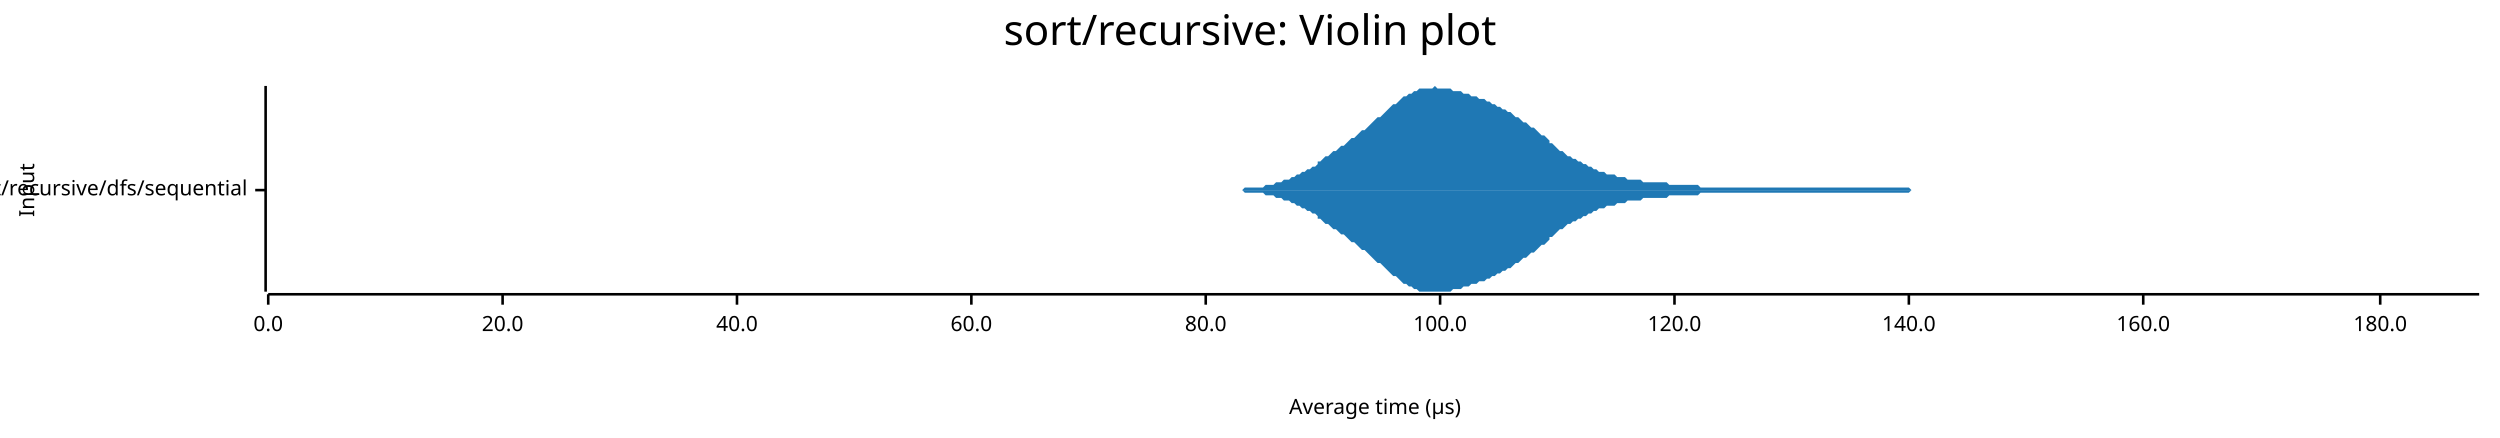
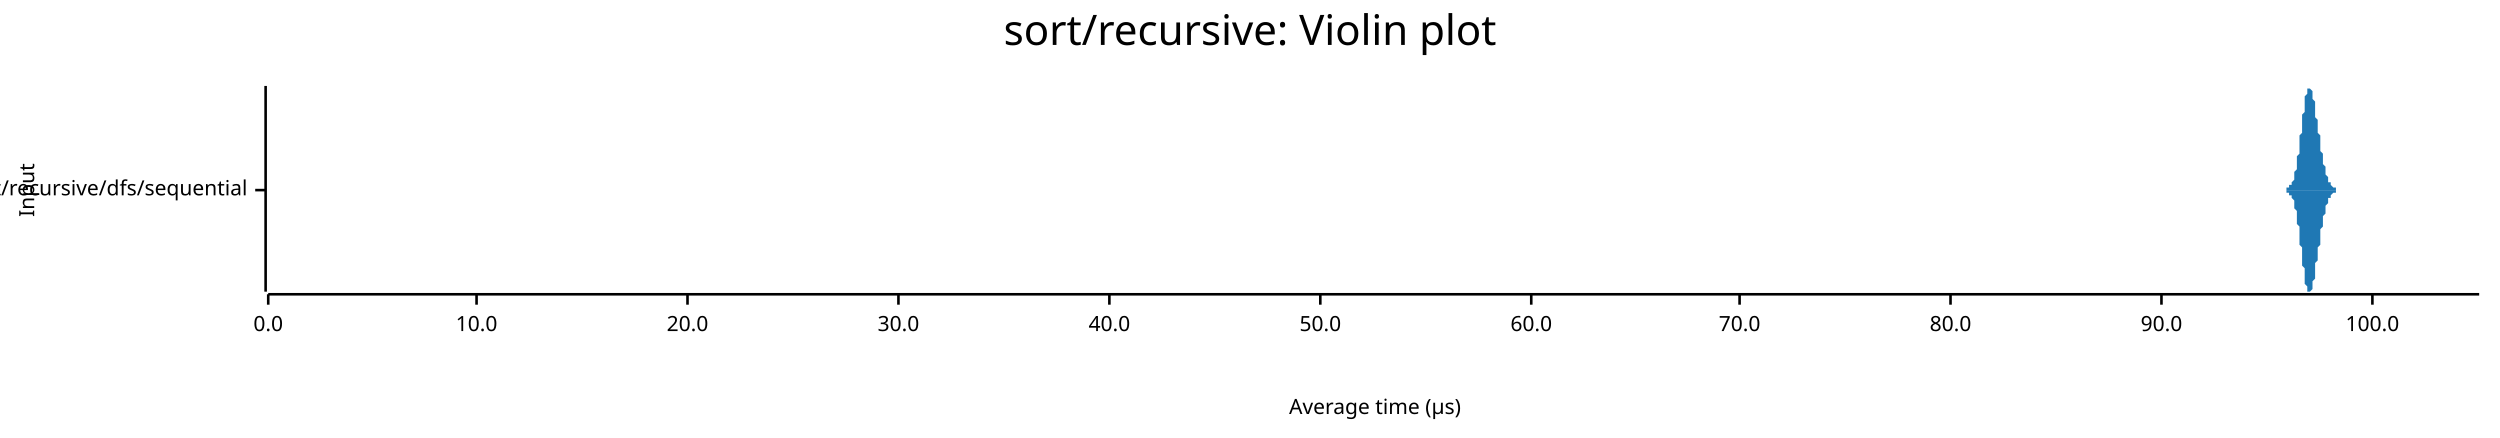
<svg xmlns="http://www.w3.org/2000/svg" width="960" height="168" viewBox="0 0 960 168">
  <text x="480" y="5" dy="0.76em" text-anchor="middle" font-family="sans-serif" font-size="16.129" opacity="1" fill="#000000">
sort/recursive: Violin plot
</text>
  <text x="7" y="73" dy="0.76em" text-anchor="middle" font-family="sans-serif" font-size="8.065" opacity="1" fill="#000000" transform="rotate(270, 7, 73)">
Input
</text>
  <text x="528" y="161" dy="-0.5ex" text-anchor="middle" font-family="sans-serif" font-size="8.065" opacity="1" fill="#000000">
Average time (µs)
</text>
  <polyline fill="none" opacity="1" stroke="#000000" stroke-width="1" points="102,33 102,112 " />
  <text x="95" y="73" dy="0.5ex" text-anchor="end" font-family="sans-serif" font-size="8.065" opacity="1" fill="#000000">
sort/recursive/dfs/sequential
</text>
  <polyline fill="none" opacity="1" stroke="#000000" stroke-width="1" points="98,73 102,73 " />
  <polyline fill="none" opacity="1" stroke="#000000" stroke-width="1" points="103,113 952,113 " />
  <text x="103" y="121" dy="0.76em" text-anchor="middle" font-family="sans-serif" font-size="8.065" opacity="1" fill="#000000">
0.0
</text>
  <polyline fill="none" opacity="1" stroke="#000000" stroke-width="1" points="103,113 103,117 " />
-   <text x="193" y="121" dy="0.76em" text-anchor="middle" font-family="sans-serif" font-size="8.065" opacity="1" fill="#000000">
+   <text x="183" y="121" dy="0.76em" text-anchor="middle" font-family="sans-serif" font-size="8.065" opacity="1" fill="#000000">
+ 10.0
+ </text>
+   <polyline fill="none" opacity="1" stroke="#000000" stroke-width="1" points="183,113 183,117 " />
+   <text x="264" y="121" dy="0.76em" text-anchor="middle" font-family="sans-serif" font-size="8.065" opacity="1" fill="#000000">
20.0
</text>
-   <polyline fill="none" opacity="1" stroke="#000000" stroke-width="1" points="193,113 193,117 " />
-   <text x="283" y="121" dy="0.76em" text-anchor="middle" font-family="sans-serif" font-size="8.065" opacity="1" fill="#000000">
+   <polyline fill="none" opacity="1" stroke="#000000" stroke-width="1" points="264,113 264,117 " />
+   <text x="345" y="121" dy="0.76em" text-anchor="middle" font-family="sans-serif" font-size="8.065" opacity="1" fill="#000000">
+ 30.0
+ </text>
+   <polyline fill="none" opacity="1" stroke="#000000" stroke-width="1" points="345,113 345,117 " />
+   <text x="426" y="121" dy="0.76em" text-anchor="middle" font-family="sans-serif" font-size="8.065" opacity="1" fill="#000000">
40.0
</text>
-   <polyline fill="none" opacity="1" stroke="#000000" stroke-width="1" points="283,113 283,117 " />
-   <text x="373" y="121" dy="0.76em" text-anchor="middle" font-family="sans-serif" font-size="8.065" opacity="1" fill="#000000">
+   <polyline fill="none" opacity="1" stroke="#000000" stroke-width="1" points="426,113 426,117 " />
+   <text x="507" y="121" dy="0.76em" text-anchor="middle" font-family="sans-serif" font-size="8.065" opacity="1" fill="#000000">
+ 50.0
+ </text>
+   <polyline fill="none" opacity="1" stroke="#000000" stroke-width="1" points="507,113 507,117 " />
+   <text x="588" y="121" dy="0.76em" text-anchor="middle" font-family="sans-serif" font-size="8.065" opacity="1" fill="#000000">
60.0
</text>
-   <polyline fill="none" opacity="1" stroke="#000000" stroke-width="1" points="373,113 373,117 " />
-   <text x="463" y="121" dy="0.76em" text-anchor="middle" font-family="sans-serif" font-size="8.065" opacity="1" fill="#000000">
+   <polyline fill="none" opacity="1" stroke="#000000" stroke-width="1" points="588,113 588,117 " />
+   <text x="668" y="121" dy="0.76em" text-anchor="middle" font-family="sans-serif" font-size="8.065" opacity="1" fill="#000000">
+ 70.0
+ </text>
+   <polyline fill="none" opacity="1" stroke="#000000" stroke-width="1" points="668,113 668,117 " />
+   <text x="749" y="121" dy="0.76em" text-anchor="middle" font-family="sans-serif" font-size="8.065" opacity="1" fill="#000000">
80.0
</text>
-   <polyline fill="none" opacity="1" stroke="#000000" stroke-width="1" points="463,113 463,117 " />
-   <text x="553" y="121" dy="0.76em" text-anchor="middle" font-family="sans-serif" font-size="8.065" opacity="1" fill="#000000">
+   <polyline fill="none" opacity="1" stroke="#000000" stroke-width="1" points="749,113 749,117 " />
+   <text x="830" y="121" dy="0.76em" text-anchor="middle" font-family="sans-serif" font-size="8.065" opacity="1" fill="#000000">
+ 90.0
+ </text>
+   <polyline fill="none" opacity="1" stroke="#000000" stroke-width="1" points="830,113 830,117 " />
+   <text x="911" y="121" dy="0.76em" text-anchor="middle" font-family="sans-serif" font-size="8.065" opacity="1" fill="#000000">
100.0
</text>
-   <polyline fill="none" opacity="1" stroke="#000000" stroke-width="1" points="553,113 553,117 " />
-   <text x="643" y="121" dy="0.76em" text-anchor="middle" font-family="sans-serif" font-size="8.065" opacity="1" fill="#000000">
- 120.0
- </text>
-   <polyline fill="none" opacity="1" stroke="#000000" stroke-width="1" points="643,113 643,117 " />
-   <text x="733" y="121" dy="0.76em" text-anchor="middle" font-family="sans-serif" font-size="8.065" opacity="1" fill="#000000">
- 140.0
- </text>
-   <polyline fill="none" opacity="1" stroke="#000000" stroke-width="1" points="733,113 733,117 " />
-   <text x="823" y="121" dy="0.76em" text-anchor="middle" font-family="sans-serif" font-size="8.065" opacity="1" fill="#000000">
- 160.0
- </text>
-   <polyline fill="none" opacity="1" stroke="#000000" stroke-width="1" points="823,113 823,117 " />
-   <text x="914" y="121" dy="0.76em" text-anchor="middle" font-family="sans-serif" font-size="8.065" opacity="1" fill="#000000">
- 180.0
- </text>
-   <polyline fill="none" opacity="1" stroke="#000000" stroke-width="1" points="914,113 914,117 " />
-   <polygon opacity="1" fill="#1F78B4" points="458,73 459,73 460,73 461,73 462,73 463,73 464,73 465,73 466,73 467,73 468,73 469,73 470,73 471,73 472,73 473,73 474,73 475,73 476,73 477,73 478,72 479,72 480,72 481,72 482,72 483,72 484,72 485,72 486,71 487,71 488,71 489,71 490,70 491,70 492,70 493,69 494,69 495,69 496,68 497,68 498,67 499,67 500,66 501,66 502,65 503,65 504,64 505,64 506,63 506,62 507,62 508,61 509,60 510,60 511,59 512,58 513,58 514,57 515,56 516,56 517,55 518,54 519,53 520,53 521,52 522,51 523,50 524,50 525,49 526,48 527,47 528,46 529,45 530,45 531,44 532,43 533,42 534,41 535,40 536,40 537,39 538,38 539,37 540,37 541,36 542,36 543,35 544,35 545,34 546,34 547,34 548,34 549,34 550,34 551,33 552,34 553,34 554,34 555,34 556,34 557,34 558,35 559,35 560,35 561,35 562,36 563,36 564,36 565,37 566,37 567,37 568,38 569,38 570,38 571,39 572,39 573,40 574,40 575,41 576,41 577,42 578,42 579,43 580,43 581,44 582,45 583,45 584,46 585,47 586,47 587,48 588,49 589,49 590,50 591,51 592,52 593,52 594,53 595,54 595,55 596,55 597,56 598,57 599,58 600,58 601,59 602,60 603,60 604,61 605,61 606,62 607,62 608,63 609,63 610,64 611,64 612,65 613,65 614,66 615,66 616,66 617,67 618,67 619,67 620,67 621,68 622,68 623,68 624,68 625,69 626,69 627,69 628,69 629,69 630,69 631,70 632,70 633,70 634,70 635,70 636,70 637,70 638,70 639,70 640,70 641,71 642,71 643,71 644,71 645,71 646,71 647,71 648,71 649,71 650,71 651,71 652,71 653,72 654,72 655,72 656,72 657,72 658,72 659,72 660,72 661,72 662,72 663,72 664,72 665,72 666,72 667,72 668,72 669,72 670,72 671,72 672,72 673,72 674,72 675,72 676,72 677,72 678,72 679,72 680,72 681,72 682,72 683,72 684,72 684,72 685,72 686,72 687,72 688,72 689,72 690,72 691,72 692,72 693,72 694,72 695,72 696,72 697,72 698,72 699,72 700,72 701,72 702,72 703,72 704,72 705,72 706,72 707,72 708,72 709,72 710,72 711,72 712,72 713,72 714,72 715,72 716,72 717,72 718,72 719,72 720,72 721,72 722,72 723,72 724,72 725,72 726,72 727,72 728,72 729,72 730,72 731,72 732,72 733,72 734,73 735,73 736,73 737,73 738,73 739,73 740,73 741,73 742,73 743,73 744,73 745,73 746,73 747,73 748,73 749,73 750,73 751,73 752,73 753,73 754,73 755,73 756,73 757,73 758,73 759,73 760,73 761,73 762,73 763,73 764,73 765,73 766,73 767,73 768,73 769,73 770,73 771,73 772,73 773,73 773,73 774,73 775,73 776,73 777,73 778,73 779,73 780,73 781,73 782,73 783,73 784,73 785,73 786,73 787,73 788,73 789,73 790,73 791,73 792,73 793,73 794,73 795,73 796,73 797,73 798,73 799,73 800,73 801,73 802,73 803,73 804,73 805,73 806,73 807,73 808,73 809,73 810,73 811,73 812,73 813,73 814,73 815,73 816,73 817,73 818,73 819,73 820,73 821,73 822,73 823,73 824,73 825,73 826,73 827,73 828,73 829,73 830,73 831,73 832,73 833,73 834,73 835,73 836,73 837,73 838,73 839,73 840,73 841,73 842,73 843,73 844,73 845,73 846,73 847,73 848,73 849,73 850,73 851,73 852,73 853,73 854,73 855,73 856,73 857,73 858,73 859,73 860,73 861,73 862,73 863,73 863,73 864,73 865,73 866,73 867,73 868,73 869,73 870,73 871,73 872,73 873,73 874,73 875,73 876,73 877,73 878,73 879,73 880,73 881,73 882,73 883,73 884,73 885,73 886,73 887,73 888,73 889,73 890,73 891,73 892,73 893,73 894,73 895,73 896,73 897,73 898,73 899,73 900,73 901,73 902,73 903,73 904,73 905,73 906,73 907,73 908,73 909,73 910,73 911,73 912,73 913,73 914,73 915,73 916,73 917,73 918,73 919,73 920,73 921,73 922,73 923,73 924,73 925,73 926,73 927,73 928,73 929,73 930,73 931,73 932,73 933,73 934,73 935,73 936,73 937,73 938,73 939,73 940,73 941,73 942,73 943,73 944,73 945,73 946,73 947,73 948,73 949,73 950,73 951,73 952,73 952,73 458,73 " />
-   <polygon opacity="1" fill="#1F78B4" points="458,73 459,73 460,73 461,73 462,73 463,73 464,73 465,73 466,73 467,73 468,73 469,73 470,73 471,73 472,73 473,73 474,73 475,73 476,73 477,73 478,74 479,74 480,74 481,74 482,74 483,74 484,74 485,74 486,75 487,75 488,75 489,75 490,76 491,76 492,76 493,77 494,77 495,77 496,78 497,78 498,79 499,79 500,80 501,80 502,81 503,81 504,82 505,82 506,83 506,84 507,84 508,85 509,86 510,86 511,87 512,88 513,88 514,89 515,90 516,90 517,91 518,92 519,93 520,93 521,94 522,95 523,96 524,96 525,97 526,98 527,99 528,100 529,101 530,101 531,102 532,103 533,104 534,105 535,106 536,106 537,107 538,108 539,109 540,109 541,110 542,110 543,111 544,111 545,112 546,112 547,112 548,112 549,112 550,112 551,112 552,112 553,112 554,112 555,112 556,112 557,112 558,111 559,111 560,111 561,111 562,110 563,110 564,110 565,109 566,109 567,109 568,108 569,108 570,108 571,107 572,107 573,106 574,106 575,105 576,105 577,104 578,104 579,103 580,103 581,102 582,101 583,101 584,100 585,99 586,99 587,98 588,97 589,97 590,96 591,95 592,94 593,94 594,93 595,92 595,91 596,91 597,90 598,89 599,88 600,88 601,87 602,86 603,86 604,85 605,85 606,84 607,84 608,83 609,83 610,82 611,82 612,81 613,81 614,80 615,80 616,80 617,79 618,79 619,79 620,79 621,78 622,78 623,78 624,78 625,77 626,77 627,77 628,77 629,77 630,77 631,76 632,76 633,76 634,76 635,76 636,76 637,76 638,76 639,76 640,76 641,75 642,75 643,75 644,75 645,75 646,75 647,75 648,75 649,75 650,75 651,75 652,75 653,74 654,74 655,74 656,74 657,74 658,74 659,74 660,74 661,74 662,74 663,74 664,74 665,74 666,74 667,74 668,74 669,74 670,74 671,74 672,74 673,74 674,74 675,74 676,74 677,74 678,74 679,74 680,74 681,74 682,74 683,74 684,74 684,74 685,74 686,74 687,74 688,74 689,74 690,74 691,74 692,74 693,74 694,74 695,74 696,74 697,74 698,74 699,74 700,74 701,74 702,74 703,74 704,74 705,74 706,74 707,74 708,74 709,74 710,74 711,74 712,74 713,74 714,74 715,74 716,74 717,74 718,74 719,74 720,74 721,74 722,74 723,74 724,74 725,74 726,74 727,74 728,74 729,74 730,74 731,74 732,74 733,74 734,73 735,73 736,73 737,73 738,73 739,73 740,73 741,73 742,73 743,73 744,73 745,73 746,73 747,73 748,73 749,73 750,73 751,73 752,73 753,73 754,73 755,73 756,73 757,73 758,73 759,73 760,73 761,73 762,73 763,73 764,73 765,73 766,73 767,73 768,73 769,73 770,73 771,73 772,73 773,73 773,73 774,73 775,73 776,73 777,73 778,73 779,73 780,73 781,73 782,73 783,73 784,73 785,73 786,73 787,73 788,73 789,73 790,73 791,73 792,73 793,73 794,73 795,73 796,73 797,73 798,73 799,73 800,73 801,73 802,73 803,73 804,73 805,73 806,73 807,73 808,73 809,73 810,73 811,73 812,73 813,73 814,73 815,73 816,73 817,73 818,73 819,73 820,73 821,73 822,73 823,73 824,73 825,73 826,73 827,73 828,73 829,73 830,73 831,73 832,73 833,73 834,73 835,73 836,73 837,73 838,73 839,73 840,73 841,73 842,73 843,73 844,73 845,73 846,73 847,73 848,73 849,73 850,73 851,73 852,73 853,73 854,73 855,73 856,73 857,73 858,73 859,73 860,73 861,73 862,73 863,73 863,73 864,73 865,73 866,73 867,73 868,73 869,73 870,73 871,73 872,73 873,73 874,73 875,73 876,73 877,73 878,73 879,73 880,73 881,73 882,73 883,73 884,73 885,73 886,73 887,73 888,73 889,73 890,73 891,73 892,73 893,73 894,73 895,73 896,73 897,73 898,73 899,73 900,73 901,73 902,73 903,73 904,73 905,73 906,73 907,73 908,73 909,73 910,73 911,73 912,73 913,73 914,73 915,73 916,73 917,73 918,73 919,73 920,73 921,73 922,73 923,73 924,73 925,73 926,73 927,73 928,73 929,73 930,73 931,73 932,73 933,73 934,73 935,73 936,73 937,73 938,73 939,73 940,73 941,73 942,73 943,73 944,73 945,73 946,73 947,73 948,73 949,73 950,73 951,73 952,73 952,73 458,73 " />
+   <polyline fill="none" opacity="1" stroke="#000000" stroke-width="1" points="911,113 911,117 " />
+   <polygon opacity="1" fill="#1F78B4" points="875,73 875,73 875,73 875,73 875,73 875,73 876,73 876,73 876,73 876,73 876,73 876,73 877,73 877,73 877,73 877,73 877,73 877,73 877,73 878,73 878,73 878,73 878,73 878,73 878,72 879,72 879,72 879,72 879,72 879,72 879,72 879,71 880,71 880,71 880,71 880,70 880,70 880,70 881,69 881,69 881,68 881,68 881,67 881,66 881,66 882,65 882,64 882,63 882,62 882,61 882,60 883,59 883,58 883,57 883,56 883,54 883,53 883,52 884,51 884,49 884,48 884,47 884,45 884,44 885,43 885,42 885,41 885,40 885,39 885,38 885,37 886,36 886,35 886,35 886,34 886,34 886,34 887,34 887,33 887,34 887,34 887,34 887,34 887,34 888,35 888,35 888,36 888,37 888,37 888,38 889,39 889,40 889,41 889,42 889,43 889,44 889,45 890,46 890,47 890,48 890,49 890,50 890,51 891,52 891,53 891,54 891,55 891,56 891,57 891,58 892,59 892,60 892,60 892,61 892,62 892,63 893,64 893,64 893,65 893,65 893,66 893,67 893,67 894,68 894,68 894,68 894,69 894,69 894,70 895,70 895,70 895,71 895,71 895,71 895,71 895,71 896,72 896,72 896,72 896,72 896,72 896,72 897,72 897,72 897,73 897,73 897,73 897,73 897,73 898,73 898,73 898,73 898,73 898,73 898,73 899,73 899,73 899,73 899,73 899,73 899,73 899,73 900,73 900,73 900,73 900,73 900,73 900,73 901,73 901,73 901,73 901,73 901,73 901,73 901,73 902,73 902,73 902,73 902,73 902,73 902,73 903,73 903,73 903,73 903,73 903,73 903,73 903,73 904,73 904,73 904,73 904,73 904,73 904,73 905,73 905,73 905,73 905,73 905,73 905,73 905,73 906,73 906,73 906,73 906,73 906,73 906,73 907,73 907,73 907,73 907,73 907,73 907,73 907,73 908,73 908,73 908,73 908,73 908,73 908,73 909,73 909,73 909,73 909,73 909,73 909,73 909,73 910,73 910,73 910,73 910,73 910,73 910,73 911,73 911,73 911,73 911,73 911,73 911,73 911,73 912,73 912,73 912,73 912,73 912,73 912,73 913,73 913,73 913,73 913,73 913,73 913,73 913,73 914,73 914,73 914,73 914,73 914,73 914,73 915,73 915,73 915,73 915,73 915,73 915,73 915,73 916,73 916,73 916,73 916,73 916,73 916,73 917,73 917,73 917,73 917,73 917,73 917,73 917,73 918,73 918,73 918,73 918,73 918,73 918,73 919,73 919,73 919,73 919,73 919,73 919,73 919,73 920,73 920,73 920,73 920,73 920,73 920,73 921,73 921,73 921,73 921,73 921,73 921,73 921,73 922,73 922,73 922,73 922,73 922,73 922,73 923,73 923,73 923,73 923,73 923,73 923,73 923,73 924,73 924,73 924,73 924,73 924,73 924,73 925,73 925,73 925,73 925,73 925,73 925,73 925,73 926,73 926,73 926,73 926,73 926,73 926,73 927,73 927,73 927,73 927,73 927,73 927,73 927,73 928,73 928,73 928,73 928,73 928,73 928,73 929,73 929,73 929,73 929,73 929,73 929,73 929,73 930,73 930,73 930,73 930,73 930,73 930,73 931,73 931,73 931,73 931,73 931,73 931,73 931,73 932,73 932,73 932,73 932,73 932,73 932,73 933,73 933,73 933,73 933,73 933,73 933,73 933,73 934,73 934,73 934,73 934,73 934,73 934,73 935,73 935,73 935,73 935,73 935,73 935,73 935,73 936,73 936,73 936,73 936,73 936,73 936,73 937,73 937,73 937,73 937,73 937,73 937,73 937,73 938,73 938,73 938,73 938,73 938,73 938,73 939,73 939,73 939,73 939,73 939,73 939,73 939,73 940,73 940,73 940,73 940,73 940,73 940,73 941,73 941,73 941,73 941,73 941,73 941,73 941,73 942,73 942,73 942,73 942,73 942,73 942,73 943,73 943,73 943,73 943,73 943,73 943,73 943,73 944,73 944,73 944,73 944,73 944,73 944,73 945,73 945,73 945,73 945,73 945,73 945,73 945,73 946,73 946,73 946,73 946,73 946,73 946,73 947,73 947,73 947,73 947,73 947,73 947,73 947,73 948,73 948,73 948,73 948,73 948,73 948,73 949,73 949,73 949,73 949,73 949,73 949,73 949,73 950,73 950,73 950,73 950,73 950,73 950,73 951,73 951,73 951,73 951,73 951,73 951,73 952,73 952,73 875,73 " />
+   <polygon opacity="1" fill="#1F78B4" points="875,73 875,73 875,73 875,73 875,73 875,73 876,73 876,73 876,73 876,73 876,73 876,73 877,73 877,73 877,73 877,73 877,73 877,73 877,73 878,73 878,73 878,73 878,73 878,73 878,74 879,74 879,74 879,74 879,74 879,74 879,74 879,75 880,75 880,75 880,75 880,76 880,76 880,76 881,77 881,77 881,78 881,78 881,79 881,80 881,80 882,81 882,82 882,83 882,84 882,85 882,86 883,87 883,88 883,89 883,90 883,92 883,93 883,94 884,95 884,97 884,98 884,99 884,101 884,102 885,103 885,104 885,105 885,106 885,107 885,108 885,109 886,110 886,111 886,111 886,112 886,112 886,112 887,112 887,112 887,112 887,112 887,112 887,112 887,112 888,111 888,111 888,110 888,109 888,109 888,108 889,107 889,106 889,105 889,104 889,103 889,102 889,101 890,100 890,99 890,98 890,97 890,96 890,95 891,94 891,93 891,92 891,91 891,90 891,89 891,88 892,87 892,86 892,86 892,85 892,84 892,83 893,82 893,82 893,81 893,81 893,80 893,79 893,79 894,78 894,78 894,78 894,77 894,77 894,76 895,76 895,76 895,75 895,75 895,75 895,75 895,75 896,74 896,74 896,74 896,74 896,74 896,74 897,74 897,74 897,73 897,73 897,73 897,73 897,73 898,73 898,73 898,73 898,73 898,73 898,73 899,73 899,73 899,73 899,73 899,73 899,73 899,73 900,73 900,73 900,73 900,73 900,73 900,73 901,73 901,73 901,73 901,73 901,73 901,73 901,73 902,73 902,73 902,73 902,73 902,73 902,73 903,73 903,73 903,73 903,73 903,73 903,73 903,73 904,73 904,73 904,73 904,73 904,73 904,73 905,73 905,73 905,73 905,73 905,73 905,73 905,73 906,73 906,73 906,73 906,73 906,73 906,73 907,73 907,73 907,73 907,73 907,73 907,73 907,73 908,73 908,73 908,73 908,73 908,73 908,73 909,73 909,73 909,73 909,73 909,73 909,73 909,73 910,73 910,73 910,73 910,73 910,73 910,73 911,73 911,73 911,73 911,73 911,73 911,73 911,73 912,73 912,73 912,73 912,73 912,73 912,73 913,73 913,73 913,73 913,73 913,73 913,73 913,73 914,73 914,73 914,73 914,73 914,73 914,73 915,73 915,73 915,73 915,73 915,73 915,73 915,73 916,73 916,73 916,73 916,73 916,73 916,73 917,73 917,73 917,73 917,73 917,73 917,73 917,73 918,73 918,73 918,73 918,73 918,73 918,73 919,73 919,73 919,73 919,73 919,73 919,73 919,73 920,73 920,73 920,73 920,73 920,73 920,73 921,73 921,73 921,73 921,73 921,73 921,73 921,73 922,73 922,73 922,73 922,73 922,73 922,73 923,73 923,73 923,73 923,73 923,73 923,73 923,73 924,73 924,73 924,73 924,73 924,73 924,73 925,73 925,73 925,73 925,73 925,73 925,73 925,73 926,73 926,73 926,73 926,73 926,73 926,73 927,73 927,73 927,73 927,73 927,73 927,73 927,73 928,73 928,73 928,73 928,73 928,73 928,73 929,73 929,73 929,73 929,73 929,73 929,73 929,73 930,73 930,73 930,73 930,73 930,73 930,73 931,73 931,73 931,73 931,73 931,73 931,73 931,73 932,73 932,73 932,73 932,73 932,73 932,73 933,73 933,73 933,73 933,73 933,73 933,73 933,73 934,73 934,73 934,73 934,73 934,73 934,73 935,73 935,73 935,73 935,73 935,73 935,73 935,73 936,73 936,73 936,73 936,73 936,73 936,73 937,73 937,73 937,73 937,73 937,73 937,73 937,73 938,73 938,73 938,73 938,73 938,73 938,73 939,73 939,73 939,73 939,73 939,73 939,73 939,73 940,73 940,73 940,73 940,73 940,73 940,73 941,73 941,73 941,73 941,73 941,73 941,73 941,73 942,73 942,73 942,73 942,73 942,73 942,73 943,73 943,73 943,73 943,73 943,73 943,73 943,73 944,73 944,73 944,73 944,73 944,73 944,73 945,73 945,73 945,73 945,73 945,73 945,73 945,73 946,73 946,73 946,73 946,73 946,73 946,73 947,73 947,73 947,73 947,73 947,73 947,73 947,73 948,73 948,73 948,73 948,73 948,73 948,73 949,73 949,73 949,73 949,73 949,73 949,73 949,73 950,73 950,73 950,73 950,73 950,73 950,73 951,73 951,73 951,73 951,73 951,73 951,73 952,73 952,73 875,73 " />
</svg>
